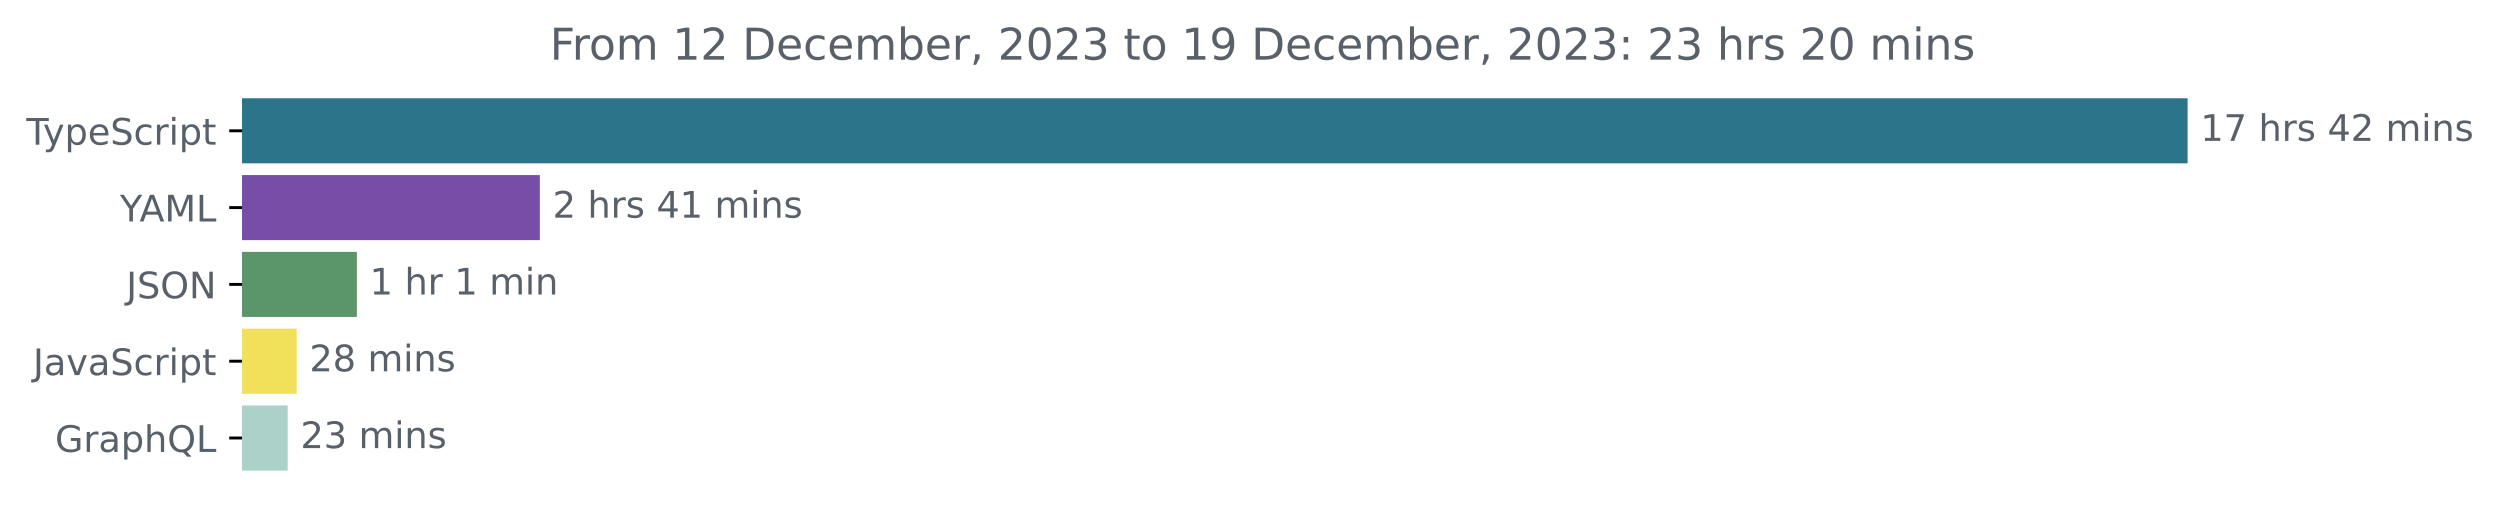
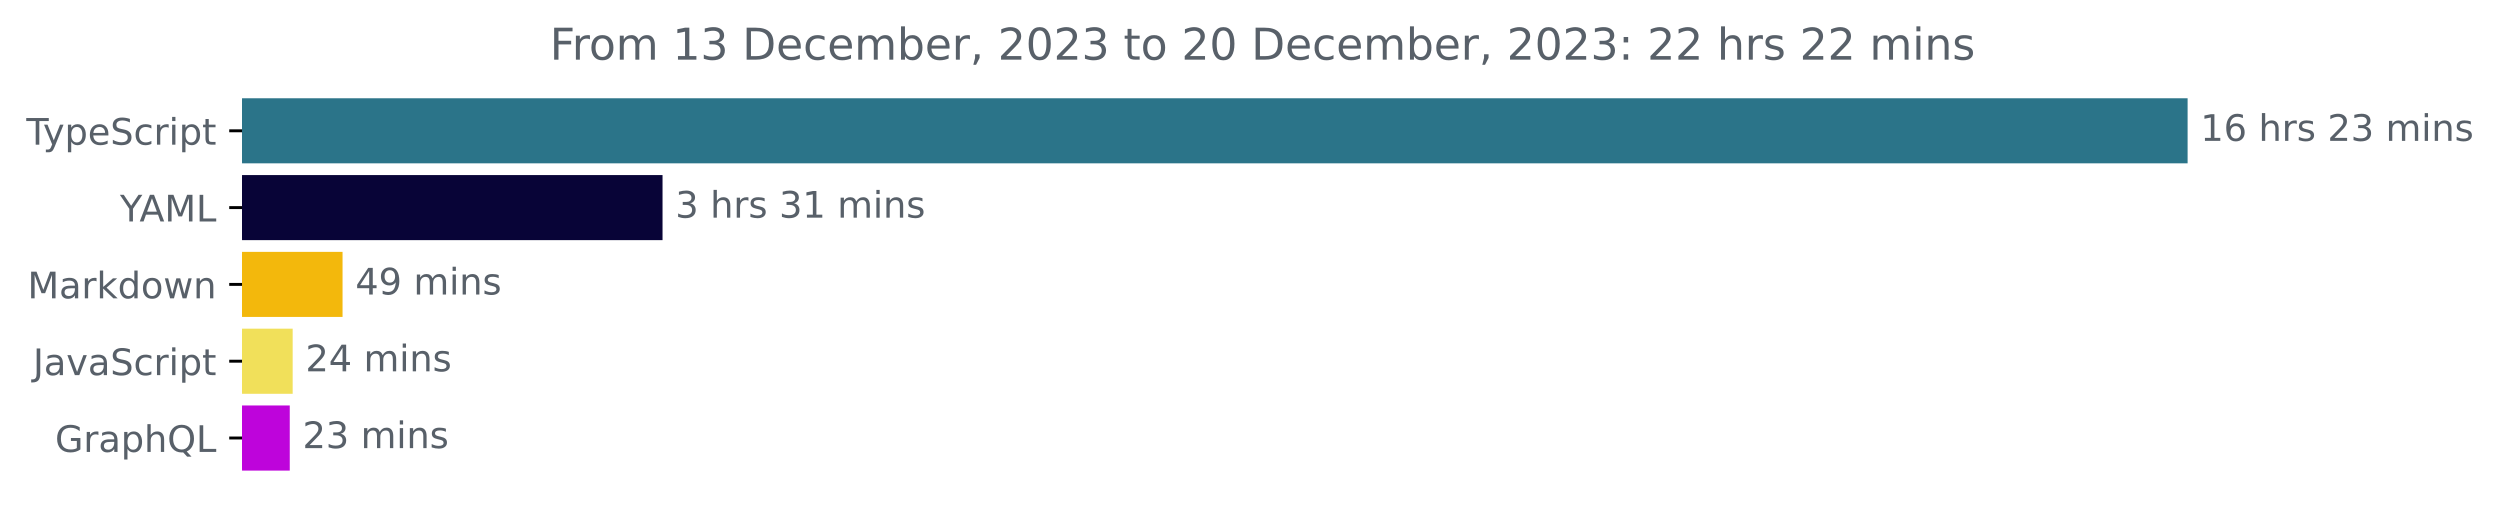
<svg xmlns="http://www.w3.org/2000/svg" xmlns:xlink="http://www.w3.org/1999/xlink" width="683.507pt" height="140.398pt" viewBox="0 0 683.507 140.398" version="1.1">
  <defs>
    <style type="text/css">*{stroke-linejoin: round; stroke-linecap: butt}</style>
  </defs>
  <g id="figure_1">
    <g id="patch_1">
      <path d="M -0 140.398  L 683.507 140.398  L 683.507 0  L -0 0  L -0 140.398  z " style="fill: none" />
    </g>
    <g id="axes_1">
      <g id="patch_2">
-         <path d="M 66.17 27.358  L 597.599 27.358  L 597.599 44.158  L 66.17 44.158  z " clip-path="url(#p32de4a1050)" style="fill: #2b7489; stroke: #2b7489; stroke-linejoin: miter" />
+         <path d="M 66.17 27.358  L 597.599 27.358  L 597.599 44.158  L 66.17 44.158  z " clip-path="url(#p7f61fd68d4)" style="fill: #2b7489; stroke: #2b7489; stroke-linejoin: miter" />
      </g>
      <g id="patch_3">
-         <path d="M 66.17 48.358  L 147.093 48.358  L 147.093 65.158  L 66.17 65.158  z " clip-path="url(#p32de4a1050)" style="fill: #764da7; stroke: #764da7; stroke-linejoin: miter" />
+         <path d="M 66.17 48.358  L 180.639 48.358  L 180.639 65.158  L 66.17 65.158  z " clip-path="url(#p7f61fd68d4)" style="fill: #080437; stroke: #080437; stroke-linejoin: miter" />
      </g>
      <g id="patch_4">
-         <path d="M 66.17 69.358  L 97.068 69.358  L 97.068 86.158  L 66.17 86.158  z " clip-path="url(#p32de4a1050)" style="fill: #5a9669; stroke: #5a9669; stroke-linejoin: miter" />
+         <path d="M 66.17 69.358  L 93.155 69.358  L 93.155 86.158  L 66.17 86.158  z " clip-path="url(#p7f61fd68d4)" style="fill: #f3b80c; stroke: #f3b80c; stroke-linejoin: miter" />
      </g>
      <g id="patch_5">
-         <path d="M 66.17 90.358  L 80.603 90.358  L 80.603 107.158  L 66.17 107.158  z " clip-path="url(#p32de4a1050)" style="fill: #f1e05a; stroke: #f1e05a; stroke-linejoin: miter" />
+         <path d="M 66.17 90.358  L 79.518 90.358  L 79.518 107.158  L 66.17 107.158  z " clip-path="url(#p7f61fd68d4)" style="fill: #f1e05a; stroke: #f1e05a; stroke-linejoin: miter" />
      </g>
      <g id="patch_6">
-         <path d="M 66.17 111.358  L 78.151 111.358  L 78.151 128.158  L 66.17 128.158  z " clip-path="url(#p32de4a1050)" style="fill: #acd1c9; stroke: #acd1c9; stroke-linejoin: miter" />
+         <path d="M 66.17 111.358  L 78.72 111.358  L 78.72 128.158  L 66.17 128.158  z " clip-path="url(#p7f61fd68d4)" style="fill: #be04db; stroke: #be04db; stroke-linejoin: miter" />
      </g>
      <g id="matplotlib.axis_1" />
      <g id="matplotlib.axis_2">
        <g id="ytick_1">
          <g id="line2d_1">
            <defs>
-               <path id="m633776e252" d="M 0 0  L -3.5 0  " style="stroke: #000000; stroke-width: 0.8" />
+               <path id="macb6d8b54d" d="M 0 0  L -3.5 0  " style="stroke: #000000; stroke-width: 0.8" />
            </defs>
            <g>
-               <use xlink:href="#m633776e252" x="66.17" y="35.758" style="stroke: #000000; stroke-width: 0.8" />
+               <use xlink:href="#macb6d8b54d" x="66.17" y="35.758" style="stroke: #000000; stroke-width: 0.8" />
            </g>
          </g>
          <g id="text_1">
            <g style="fill: #586069" transform="translate(7.2 39.55734)scale(0.1 -0.1)">
              <defs>
                <path id="DejaVuSans-54" d="M -19 4666  L 3928 4666  L 3928 4134  L 2272 4134  L 2272 0  L 1638 0  L 1638 4134  L -19 4134  L -19 4666  z " transform="scale(0.015625)" />
                <path id="DejaVuSans-79" d="M 2059 -325  Q 1816 -950 1584 -1140  Q 1353 -1331 966 -1331  L 506 -1331  L 506 -850  L 844 -850  Q 1081 -850 1212 -737  Q 1344 -625 1503 -206  L 1606 56  L 191 3500  L 800 3500  L 1894 763  L 2988 3500  L 3597 3500  L 2059 -325  z " transform="scale(0.015625)" />
                <path id="DejaVuSans-70" d="M 1159 525  L 1159 -1331  L 581 -1331  L 581 3500  L 1159 3500  L 1159 2969  Q 1341 3281 1617 3432  Q 1894 3584 2278 3584  Q 2916 3584 3314 3078  Q 3713 2572 3713 1747  Q 3713 922 3314 415  Q 2916 -91 2278 -91  Q 1894 -91 1617 61  Q 1341 213 1159 525  z M 3116 1747  Q 3116 2381 2855 2742  Q 2594 3103 2138 3103  Q 1681 3103 1420 2742  Q 1159 2381 1159 1747  Q 1159 1113 1420 752  Q 1681 391 2138 391  Q 2594 391 2855 752  Q 3116 1113 3116 1747  z " transform="scale(0.015625)" />
                <path id="DejaVuSans-65" d="M 3597 1894  L 3597 1613  L 953 1613  Q 991 1019 1311 708  Q 1631 397 2203 397  Q 2534 397 2845 478  Q 3156 559 3463 722  L 3463 178  Q 3153 47 2828 -22  Q 2503 -91 2169 -91  Q 1331 -91 842 396  Q 353 884 353 1716  Q 353 2575 817 3079  Q 1281 3584 2069 3584  Q 2775 3584 3186 3129  Q 3597 2675 3597 1894  z M 3022 2063  Q 3016 2534 2758 2815  Q 2500 3097 2075 3097  Q 1594 3097 1305 2825  Q 1016 2553 972 2059  L 3022 2063  z " transform="scale(0.015625)" />
                <path id="DejaVuSans-53" d="M 3425 4513  L 3425 3897  Q 3066 4069 2747 4153  Q 2428 4238 2131 4238  Q 1616 4238 1336 4038  Q 1056 3838 1056 3469  Q 1056 3159 1242 3001  Q 1428 2844 1947 2747  L 2328 2669  Q 3034 2534 3370 2195  Q 3706 1856 3706 1288  Q 3706 609 3251 259  Q 2797 -91 1919 -91  Q 1588 -91 1214 -16  Q 841 59 441 206  L 441 856  Q 825 641 1194 531  Q 1563 422 1919 422  Q 2459 422 2753 634  Q 3047 847 3047 1241  Q 3047 1584 2836 1778  Q 2625 1972 2144 2069  L 1759 2144  Q 1053 2284 737 2584  Q 422 2884 422 3419  Q 422 4038 858 4394  Q 1294 4750 2059 4750  Q 2388 4750 2728 4690  Q 3069 4631 3425 4513  z " transform="scale(0.015625)" />
                <path id="DejaVuSans-63" d="M 3122 3366  L 3122 2828  Q 2878 2963 2633 3030  Q 2388 3097 2138 3097  Q 1578 3097 1268 2742  Q 959 2388 959 1747  Q 959 1106 1268 751  Q 1578 397 2138 397  Q 2388 397 2633 464  Q 2878 531 3122 666  L 3122 134  Q 2881 22 2623 -34  Q 2366 -91 2075 -91  Q 1284 -91 818 406  Q 353 903 353 1747  Q 353 2603 823 3093  Q 1294 3584 2113 3584  Q 2378 3584 2631 3529  Q 2884 3475 3122 3366  z " transform="scale(0.015625)" />
                <path id="DejaVuSans-72" d="M 2631 2963  Q 2534 3019 2420 3045  Q 2306 3072 2169 3072  Q 1681 3072 1420 2755  Q 1159 2438 1159 1844  L 1159 0  L 581 0  L 581 3500  L 1159 3500  L 1159 2956  Q 1341 3275 1631 3429  Q 1922 3584 2338 3584  Q 2397 3584 2469 3576  Q 2541 3569 2628 3553  L 2631 2963  z " transform="scale(0.015625)" />
                <path id="DejaVuSans-69" d="M 603 3500  L 1178 3500  L 1178 0  L 603 0  L 603 3500  z M 603 4863  L 1178 4863  L 1178 4134  L 603 4134  L 603 4863  z " transform="scale(0.015625)" />
                <path id="DejaVuSans-74" d="M 1172 4494  L 1172 3500  L 2356 3500  L 2356 3053  L 1172 3053  L 1172 1153  Q 1172 725 1289 603  Q 1406 481 1766 481  L 2356 481  L 2356 0  L 1766 0  Q 1100 0 847 248  Q 594 497 594 1153  L 594 3053  L 172 3053  L 172 3500  L 594 3500  L 594 4494  L 1172 4494  z " transform="scale(0.015625)" />
              </defs>
              <use xlink:href="#DejaVuSans-54" />
              <use xlink:href="#DejaVuSans-79" x="45.459" />
              <use xlink:href="#DejaVuSans-70" x="104.639" />
              <use xlink:href="#DejaVuSans-65" x="168.115" />
              <use xlink:href="#DejaVuSans-53" x="229.639" />
              <use xlink:href="#DejaVuSans-63" x="293.115" />
              <use xlink:href="#DejaVuSans-72" x="348.096" />
              <use xlink:href="#DejaVuSans-69" x="389.209" />
              <use xlink:href="#DejaVuSans-70" x="416.992" />
              <use xlink:href="#DejaVuSans-74" x="480.469" />
            </g>
          </g>
        </g>
        <g id="ytick_2">
          <g id="line2d_2">
            <g>
-               <use xlink:href="#m633776e252" x="66.17" y="56.758" style="stroke: #000000; stroke-width: 0.8" />
+               <use xlink:href="#macb6d8b54d" x="66.17" y="56.758" style="stroke: #000000; stroke-width: 0.8" />
            </g>
          </g>
          <g id="text_2">
            <g style="fill: #586069" transform="translate(32.79688 60.55734)scale(0.1 -0.1)">
              <defs>
                <path id="DejaVuSans-59" d="M -13 4666  L 666 4666  L 1959 2747  L 3244 4666  L 3922 4666  L 2272 2222  L 2272 0  L 1638 0  L 1638 2222  L -13 4666  z " transform="scale(0.015625)" />
                <path id="DejaVuSans-41" d="M 2188 4044  L 1331 1722  L 3047 1722  L 2188 4044  z M 1831 4666  L 2547 4666  L 4325 0  L 3669 0  L 3244 1197  L 1141 1197  L 716 0  L 50 0  L 1831 4666  z " transform="scale(0.015625)" />
                <path id="DejaVuSans-4d" d="M 628 4666  L 1569 4666  L 2759 1491  L 3956 4666  L 4897 4666  L 4897 0  L 4281 0  L 4281 4097  L 3078 897  L 2444 897  L 1241 4097  L 1241 0  L 628 0  L 628 4666  z " transform="scale(0.015625)" />
                <path id="DejaVuSans-4c" d="M 628 4666  L 1259 4666  L 1259 531  L 3531 531  L 3531 0  L 628 0  L 628 4666  z " transform="scale(0.015625)" />
              </defs>
              <use xlink:href="#DejaVuSans-59" />
              <use xlink:href="#DejaVuSans-41" x="53.334" />
              <use xlink:href="#DejaVuSans-4d" x="121.742" />
              <use xlink:href="#DejaVuSans-4c" x="208.021" />
            </g>
          </g>
        </g>
        <g id="ytick_3">
          <g id="line2d_3">
            <g>
-               <use xlink:href="#m633776e252" x="66.17" y="77.758" style="stroke: #000000; stroke-width: 0.8" />
+               <use xlink:href="#macb6d8b54d" x="66.17" y="77.758" style="stroke: #000000; stroke-width: 0.8" />
            </g>
          </g>
          <g id="text_3">
-             <g style="fill: #586069" transform="translate(34.51875 81.55734)scale(0.1 -0.1)">
-               <defs>
-                 <path id="DejaVuSans-4a" d="M 628 4666  L 1259 4666  L 1259 325  Q 1259 -519 939 -900  Q 619 -1281 -91 -1281  L -331 -1281  L -331 -750  L -134 -750  Q 284 -750 456 -515  Q 628 -281 628 325  L 628 4666  z " transform="scale(0.015625)" />
-                 <path id="DejaVuSans-4f" d="M 2522 4238  Q 1834 4238 1429 3725  Q 1025 3213 1025 2328  Q 1025 1447 1429 934  Q 1834 422 2522 422  Q 3209 422 3611 934  Q 4013 1447 4013 2328  Q 4013 3213 3611 3725  Q 3209 4238 2522 4238  z M 2522 4750  Q 3503 4750 4090 4092  Q 4678 3434 4678 2328  Q 4678 1225 4090 567  Q 3503 -91 2522 -91  Q 1538 -91 948 565  Q 359 1222 359 2328  Q 359 3434 948 4092  Q 1538 4750 2522 4750  z " transform="scale(0.015625)" />
-                 <path id="DejaVuSans-4e" d="M 628 4666  L 1478 4666  L 3547 763  L 3547 4666  L 4159 4666  L 4159 0  L 3309 0  L 1241 3903  L 1241 0  L 628 0  L 628 4666  z " transform="scale(0.015625)" />
-               </defs>
-               <use xlink:href="#DejaVuSans-4a" />
-               <use xlink:href="#DejaVuSans-53" x="29.492" />
-               <use xlink:href="#DejaVuSans-4f" x="92.969" />
-               <use xlink:href="#DejaVuSans-4e" x="171.68" />
+             <g style="fill: #586069" transform="translate(7.529688 81.55734)scale(0.1 -0.1)">
+               <defs>
+                 <path id="DejaVuSans-61" d="M 2194 1759  Q 1497 1759 1228 1600  Q 959 1441 959 1056  Q 959 750 1161 570  Q 1363 391 1709 391  Q 2188 391 2477 730  Q 2766 1069 2766 1631  L 2766 1759  L 2194 1759  z M 3341 1997  L 3341 0  L 2766 0  L 2766 531  Q 2569 213 2275 61  Q 1981 -91 1556 -91  Q 1019 -91 701 211  Q 384 513 384 1019  Q 384 1609 779 1909  Q 1175 2209 1959 2209  L 2766 2209  L 2766 2266  Q 2766 2663 2505 2880  Q 2244 3097 1772 3097  Q 1472 3097 1187 3025  Q 903 2953 641 2809  L 641 3341  Q 956 3463 1253 3523  Q 1550 3584 1831 3584  Q 2591 3584 2966 3190  Q 3341 2797 3341 1997  z " transform="scale(0.015625)" />
+                 <path id="DejaVuSans-6b" d="M 581 4863  L 1159 4863  L 1159 1991  L 2875 3500  L 3609 3500  L 1753 1863  L 3688 0  L 2938 0  L 1159 1709  L 1159 0  L 581 0  L 581 4863  z " transform="scale(0.015625)" />
+                 <path id="DejaVuSans-64" d="M 2906 2969  L 2906 4863  L 3481 4863  L 3481 0  L 2906 0  L 2906 525  Q 2725 213 2448 61  Q 2172 -91 1784 -91  Q 1150 -91 751 415  Q 353 922 353 1747  Q 353 2572 751 3078  Q 1150 3584 1784 3584  Q 2172 3584 2448 3432  Q 2725 3281 2906 2969  z M 947 1747  Q 947 1113 1208 752  Q 1469 391 1925 391  Q 2381 391 2643 752  Q 2906 1113 2906 1747  Q 2906 2381 2643 2742  Q 2381 3103 1925 3103  Q 1469 3103 1208 2742  Q 947 2381 947 1747  z " transform="scale(0.015625)" />
+                 <path id="DejaVuSans-6f" d="M 1959 3097  Q 1497 3097 1228 2736  Q 959 2375 959 1747  Q 959 1119 1226 758  Q 1494 397 1959 397  Q 2419 397 2687 759  Q 2956 1122 2956 1747  Q 2956 2369 2687 2733  Q 2419 3097 1959 3097  z M 1959 3584  Q 2709 3584 3137 3096  Q 3566 2609 3566 1747  Q 3566 888 3137 398  Q 2709 -91 1959 -91  Q 1206 -91 779 398  Q 353 888 353 1747  Q 353 2609 779 3096  Q 1206 3584 1959 3584  z " transform="scale(0.015625)" />
+                 <path id="DejaVuSans-77" d="M 269 3500  L 844 3500  L 1563 769  L 2278 3500  L 2956 3500  L 3675 769  L 4391 3500  L 4966 3500  L 4050 0  L 3372 0  L 2619 2869  L 1863 0  L 1184 0  L 269 3500  z " transform="scale(0.015625)" />
+                 <path id="DejaVuSans-6e" d="M 3513 2113  L 3513 0  L 2938 0  L 2938 2094  Q 2938 2591 2744 2837  Q 2550 3084 2163 3084  Q 1697 3084 1428 2787  Q 1159 2491 1159 1978  L 1159 0  L 581 0  L 581 3500  L 1159 3500  L 1159 2956  Q 1366 3272 1645 3428  Q 1925 3584 2291 3584  Q 2894 3584 3203 3211  Q 3513 2838 3513 2113  z " transform="scale(0.015625)" />
+               </defs>
+               <use xlink:href="#DejaVuSans-4d" />
+               <use xlink:href="#DejaVuSans-61" x="86.279" />
+               <use xlink:href="#DejaVuSans-72" x="147.559" />
+               <use xlink:href="#DejaVuSans-6b" x="188.672" />
+               <use xlink:href="#DejaVuSans-64" x="246.582" />
+               <use xlink:href="#DejaVuSans-6f" x="310.059" />
+               <use xlink:href="#DejaVuSans-77" x="371.24" />
+               <use xlink:href="#DejaVuSans-6e" x="453.027" />
            </g>
          </g>
        </g>
        <g id="ytick_4">
          <g id="line2d_4">
            <g>
-               <use xlink:href="#m633776e252" x="66.17" y="98.758" style="stroke: #000000; stroke-width: 0.8" />
+               <use xlink:href="#macb6d8b54d" x="66.17" y="98.758" style="stroke: #000000; stroke-width: 0.8" />
            </g>
          </g>
          <g id="text_4">
            <g style="fill: #586069" transform="translate(9.040625 102.5573)scale(0.1 -0.1)">
              <defs>
-                 <path id="DejaVuSans-61" d="M 2194 1759  Q 1497 1759 1228 1600  Q 959 1441 959 1056  Q 959 750 1161 570  Q 1363 391 1709 391  Q 2188 391 2477 730  Q 2766 1069 2766 1631  L 2766 1759  L 2194 1759  z M 3341 1997  L 3341 0  L 2766 0  L 2766 531  Q 2569 213 2275 61  Q 1981 -91 1556 -91  Q 1019 -91 701 211  Q 384 513 384 1019  Q 384 1609 779 1909  Q 1175 2209 1959 2209  L 2766 2209  L 2766 2266  Q 2766 2663 2505 2880  Q 2244 3097 1772 3097  Q 1472 3097 1187 3025  Q 903 2953 641 2809  L 641 3341  Q 956 3463 1253 3523  Q 1550 3584 1831 3584  Q 2591 3584 2966 3190  Q 3341 2797 3341 1997  z " transform="scale(0.015625)" />
+                 <path id="DejaVuSans-4a" d="M 628 4666  L 1259 4666  L 1259 325  Q 1259 -519 939 -900  Q 619 -1281 -91 -1281  L -331 -1281  L -331 -750  L -134 -750  Q 284 -750 456 -515  Q 628 -281 628 325  L 628 4666  z " transform="scale(0.015625)" />
                <path id="DejaVuSans-76" d="M 191 3500  L 800 3500  L 1894 563  L 2988 3500  L 3597 3500  L 2284 0  L 1503 0  L 191 3500  z " transform="scale(0.015625)" />
              </defs>
              <use xlink:href="#DejaVuSans-4a" />
              <use xlink:href="#DejaVuSans-61" x="29.492" />
              <use xlink:href="#DejaVuSans-76" x="90.771" />
              <use xlink:href="#DejaVuSans-61" x="149.951" />
              <use xlink:href="#DejaVuSans-53" x="211.23" />
              <use xlink:href="#DejaVuSans-63" x="274.707" />
              <use xlink:href="#DejaVuSans-72" x="329.688" />
              <use xlink:href="#DejaVuSans-69" x="370.801" />
              <use xlink:href="#DejaVuSans-70" x="398.584" />
              <use xlink:href="#DejaVuSans-74" x="462.061" />
            </g>
          </g>
        </g>
        <g id="ytick_5">
          <g id="line2d_5">
            <g>
-               <use xlink:href="#m633776e252" x="66.17" y="119.758" style="stroke: #000000; stroke-width: 0.8" />
+               <use xlink:href="#macb6d8b54d" x="66.17" y="119.758" style="stroke: #000000; stroke-width: 0.8" />
            </g>
          </g>
          <g id="text_5">
            <g style="fill: #586069" transform="translate(15.05312 123.5573)scale(0.1 -0.1)">
              <defs>
                <path id="DejaVuSans-47" d="M 3809 666  L 3809 1919  L 2778 1919  L 2778 2438  L 4434 2438  L 4434 434  Q 4069 175 3628 42  Q 3188 -91 2688 -91  Q 1594 -91 976 548  Q 359 1188 359 2328  Q 359 3472 976 4111  Q 1594 4750 2688 4750  Q 3144 4750 3555 4637  Q 3966 4525 4313 4306  L 4313 3634  Q 3963 3931 3569 4081  Q 3175 4231 2741 4231  Q 1884 4231 1454 3753  Q 1025 3275 1025 2328  Q 1025 1384 1454 906  Q 1884 428 2741 428  Q 3075 428 3337 486  Q 3600 544 3809 666  z " transform="scale(0.015625)" />
                <path id="DejaVuSans-68" d="M 3513 2113  L 3513 0  L 2938 0  L 2938 2094  Q 2938 2591 2744 2837  Q 2550 3084 2163 3084  Q 1697 3084 1428 2787  Q 1159 2491 1159 1978  L 1159 0  L 581 0  L 581 4863  L 1159 4863  L 1159 2956  Q 1366 3272 1645 3428  Q 1925 3584 2291 3584  Q 2894 3584 3203 3211  Q 3513 2838 3513 2113  z " transform="scale(0.015625)" />
                <path id="DejaVuSans-51" d="M 2522 4238  Q 1834 4238 1429 3725  Q 1025 3213 1025 2328  Q 1025 1447 1429 934  Q 1834 422 2522 422  Q 3209 422 3611 934  Q 4013 1447 4013 2328  Q 4013 3213 3611 3725  Q 3209 4238 2522 4238  z M 3406 84  L 4238 -825  L 3475 -825  L 2784 -78  Q 2681 -84 2626 -87  Q 2572 -91 2522 -91  Q 1538 -91 948 567  Q 359 1225 359 2328  Q 359 3434 948 4092  Q 1538 4750 2522 4750  Q 3503 4750 4090 4092  Q 4678 3434 4678 2328  Q 4678 1516 4351 937  Q 4025 359 3406 84  z " transform="scale(0.015625)" />
              </defs>
              <use xlink:href="#DejaVuSans-47" />
              <use xlink:href="#DejaVuSans-72" x="77.49" />
              <use xlink:href="#DejaVuSans-61" x="118.604" />
              <use xlink:href="#DejaVuSans-70" x="179.883" />
              <use xlink:href="#DejaVuSans-68" x="243.359" />
              <use xlink:href="#DejaVuSans-51" x="306.738" />
              <use xlink:href="#DejaVuSans-4c" x="385.449" />
            </g>
          </g>
        </g>
      </g>
      <g id="text_6">
        <g style="fill: #586069" transform="translate(601.5989 38.5175)scale(0.1 -0.1)">
          <defs>
            <path id="DejaVuSans-31" d="M 794 531  L 1825 531  L 1825 4091  L 703 3866  L 703 4441  L 1819 4666  L 2450 4666  L 2450 531  L 3481 531  L 3481 0  L 794 0  L 794 531  z " transform="scale(0.015625)" />
-             <path id="DejaVuSans-37" d="M 525 4666  L 3525 4666  L 3525 4397  L 1831 0  L 1172 0  L 2766 4134  L 525 4134  L 525 4666  z " transform="scale(0.015625)" />
+             <path id="DejaVuSans-36" d="M 2113 2584  Q 1688 2584 1439 2293  Q 1191 2003 1191 1497  Q 1191 994 1439 701  Q 1688 409 2113 409  Q 2538 409 2786 701  Q 3034 994 3034 1497  Q 3034 2003 2786 2293  Q 2538 2584 2113 2584  z M 3366 4563  L 3366 3988  Q 3128 4100 2886 4159  Q 2644 4219 2406 4219  Q 1781 4219 1451 3797  Q 1122 3375 1075 2522  Q 1259 2794 1537 2939  Q 1816 3084 2150 3084  Q 2853 3084 3261 2657  Q 3669 2231 3669 1497  Q 3669 778 3244 343  Q 2819 -91 2113 -91  Q 1303 -91 875 529  Q 447 1150 447 2328  Q 447 3434 972 4092  Q 1497 4750 2381 4750  Q 2619 4750 2861 4703  Q 3103 4656 3366 4563  z " transform="scale(0.015625)" />
            <path id="DejaVuSans-20" transform="scale(0.015625)" />
            <path id="DejaVuSans-73" d="M 2834 3397  L 2834 2853  Q 2591 2978 2328 3040  Q 2066 3103 1784 3103  Q 1356 3103 1142 2972  Q 928 2841 928 2578  Q 928 2378 1081 2264  Q 1234 2150 1697 2047  L 1894 2003  Q 2506 1872 2764 1633  Q 3022 1394 3022 966  Q 3022 478 2636 193  Q 2250 -91 1575 -91  Q 1294 -91 989 -36  Q 684 19 347 128  L 347 722  Q 666 556 975 473  Q 1284 391 1588 391  Q 1994 391 2212 530  Q 2431 669 2431 922  Q 2431 1156 2273 1281  Q 2116 1406 1581 1522  L 1381 1569  Q 847 1681 609 1914  Q 372 2147 372 2553  Q 372 3047 722 3315  Q 1072 3584 1716 3584  Q 2034 3584 2315 3537  Q 2597 3491 2834 3397  z " transform="scale(0.015625)" />
-             <path id="DejaVuSans-34" d="M 2419 4116  L 825 1625  L 2419 1625  L 2419 4116  z M 2253 4666  L 3047 4666  L 3047 1625  L 3713 1625  L 3713 1100  L 3047 1100  L 3047 0  L 2419 0  L 2419 1100  L 313 1100  L 313 1709  L 2253 4666  z " transform="scale(0.015625)" />
            <path id="DejaVuSans-32" d="M 1228 531  L 3431 531  L 3431 0  L 469 0  L 469 531  Q 828 903 1448 1529  Q 2069 2156 2228 2338  Q 2531 2678 2651 2914  Q 2772 3150 2772 3378  Q 2772 3750 2511 3984  Q 2250 4219 1831 4219  Q 1534 4219 1204 4116  Q 875 4013 500 3803  L 500 4441  Q 881 4594 1212 4672  Q 1544 4750 1819 4750  Q 2544 4750 2975 4387  Q 3406 4025 3406 3419  Q 3406 3131 3298 2873  Q 3191 2616 2906 2266  Q 2828 2175 2409 1742  Q 1991 1309 1228 531  z " transform="scale(0.015625)" />
+             <path id="DejaVuSans-33" d="M 2597 2516  Q 3050 2419 3304 2112  Q 3559 1806 3559 1356  Q 3559 666 3084 287  Q 2609 -91 1734 -91  Q 1441 -91 1130 -33  Q 819 25 488 141  L 488 750  Q 750 597 1062 519  Q 1375 441 1716 441  Q 2309 441 2620 675  Q 2931 909 2931 1356  Q 2931 1769 2642 2001  Q 2353 2234 1838 2234  L 1294 2234  L 1294 2753  L 1863 2753  Q 2328 2753 2575 2939  Q 2822 3125 2822 3475  Q 2822 3834 2567 4026  Q 2313 4219 1838 4219  Q 1578 4219 1281 4162  Q 984 4106 628 3988  L 628 4550  Q 988 4650 1302 4700  Q 1616 4750 1894 4750  Q 2613 4750 3031 4423  Q 3450 4097 3450 3541  Q 3450 3153 3228 2886  Q 3006 2619 2597 2516  z " transform="scale(0.015625)" />
            <path id="DejaVuSans-6d" d="M 3328 2828  Q 3544 3216 3844 3400  Q 4144 3584 4550 3584  Q 5097 3584 5394 3201  Q 5691 2819 5691 2113  L 5691 0  L 5113 0  L 5113 2094  Q 5113 2597 4934 2840  Q 4756 3084 4391 3084  Q 3944 3084 3684 2787  Q 3425 2491 3425 1978  L 3425 0  L 2847 0  L 2847 2094  Q 2847 2600 2669 2842  Q 2491 3084 2119 3084  Q 1678 3084 1418 2786  Q 1159 2488 1159 1978  L 1159 0  L 581 0  L 581 3500  L 1159 3500  L 1159 2956  Q 1356 3278 1631 3431  Q 1906 3584 2284 3584  Q 2666 3584 2933 3390  Q 3200 3197 3328 2828  z " transform="scale(0.015625)" />
-             <path id="DejaVuSans-6e" d="M 3513 2113  L 3513 0  L 2938 0  L 2938 2094  Q 2938 2591 2744 2837  Q 2550 3084 2163 3084  Q 1697 3084 1428 2787  Q 1159 2491 1159 1978  L 1159 0  L 581 0  L 581 3500  L 1159 3500  L 1159 2956  Q 1366 3272 1645 3428  Q 1925 3584 2291 3584  Q 2894 3584 3203 3211  Q 3513 2838 3513 2113  z " transform="scale(0.015625)" />
          </defs>
          <use xlink:href="#DejaVuSans-31" />
-           <use xlink:href="#DejaVuSans-37" x="63.623" />
+           <use xlink:href="#DejaVuSans-36" x="63.623" />
          <use xlink:href="#DejaVuSans-20" x="127.246" />
          <use xlink:href="#DejaVuSans-68" x="159.033" />
          <use xlink:href="#DejaVuSans-72" x="222.412" />
          <use xlink:href="#DejaVuSans-73" x="263.525" />
          <use xlink:href="#DejaVuSans-20" x="315.625" />
-           <use xlink:href="#DejaVuSans-34" x="347.412" />
-           <use xlink:href="#DejaVuSans-32" x="411.035" />
+           <use xlink:href="#DejaVuSans-32" x="347.412" />
+           <use xlink:href="#DejaVuSans-33" x="411.035" />
          <use xlink:href="#DejaVuSans-20" x="474.658" />
          <use xlink:href="#DejaVuSans-6d" x="506.445" />
          <use xlink:href="#DejaVuSans-69" x="603.857" />
          <use xlink:href="#DejaVuSans-6e" x="631.641" />
          <use xlink:href="#DejaVuSans-73" x="695.02" />
        </g>
      </g>
      <g id="text_7">
-         <g style="fill: #586069" transform="translate(151.0932 59.5175)scale(0.1 -0.1)">
-           <use xlink:href="#DejaVuSans-32" />
+         <g style="fill: #586069" transform="translate(184.6385 59.5175)scale(0.1 -0.1)">
+           <use xlink:href="#DejaVuSans-33" />
          <use xlink:href="#DejaVuSans-20" x="63.623" />
          <use xlink:href="#DejaVuSans-68" x="95.41" />
          <use xlink:href="#DejaVuSans-72" x="158.789" />
          <use xlink:href="#DejaVuSans-73" x="199.902" />
          <use xlink:href="#DejaVuSans-20" x="252.002" />
-           <use xlink:href="#DejaVuSans-34" x="283.789" />
+           <use xlink:href="#DejaVuSans-33" x="283.789" />
          <use xlink:href="#DejaVuSans-31" x="347.412" />
          <use xlink:href="#DejaVuSans-20" x="411.035" />
          <use xlink:href="#DejaVuSans-6d" x="442.822" />
          <use xlink:href="#DejaVuSans-69" x="540.234" />
          <use xlink:href="#DejaVuSans-6e" x="568.018" />
          <use xlink:href="#DejaVuSans-73" x="631.396" />
        </g>
      </g>
      <g id="text_8">
-         <g style="fill: #586069" transform="translate(101.0681 80.5175)scale(0.1 -0.1)">
-           <use xlink:href="#DejaVuSans-31" />
-           <use xlink:href="#DejaVuSans-20" x="63.623" />
-           <use xlink:href="#DejaVuSans-68" x="95.41" />
-           <use xlink:href="#DejaVuSans-72" x="158.789" />
-           <use xlink:href="#DejaVuSans-20" x="199.902" />
-           <use xlink:href="#DejaVuSans-31" x="231.689" />
-           <use xlink:href="#DejaVuSans-20" x="295.312" />
-           <use xlink:href="#DejaVuSans-6d" x="327.1" />
-           <use xlink:href="#DejaVuSans-69" x="424.512" />
-           <use xlink:href="#DejaVuSans-6e" x="452.295" />
-         </g>
-       </g>
-       <g id="text_9">
-         <g style="fill: #586069" transform="translate(84.60331 101.5175)scale(0.1 -0.1)">
+         <g style="fill: #586069" transform="translate(97.15522 80.5175)scale(0.1 -0.1)">
          <defs>
-             <path id="DejaVuSans-38" d="M 2034 2216  Q 1584 2216 1326 1975  Q 1069 1734 1069 1313  Q 1069 891 1326 650  Q 1584 409 2034 409  Q 2484 409 2743 651  Q 3003 894 3003 1313  Q 3003 1734 2745 1975  Q 2488 2216 2034 2216  z M 1403 2484  Q 997 2584 770 2862  Q 544 3141 544 3541  Q 544 4100 942 4425  Q 1341 4750 2034 4750  Q 2731 4750 3128 4425  Q 3525 4100 3525 3541  Q 3525 3141 3298 2862  Q 3072 2584 2669 2484  Q 3125 2378 3379 2068  Q 3634 1759 3634 1313  Q 3634 634 3220 271  Q 2806 -91 2034 -91  Q 1263 -91 848 271  Q 434 634 434 1313  Q 434 1759 690 2068  Q 947 2378 1403 2484  z M 1172 3481  Q 1172 3119 1398 2916  Q 1625 2713 2034 2713  Q 2441 2713 2670 2916  Q 2900 3119 2900 3481  Q 2900 3844 2670 4047  Q 2441 4250 2034 4250  Q 1625 4250 1398 4047  Q 1172 3844 1172 3481  z " transform="scale(0.015625)" />
+             <path id="DejaVuSans-34" d="M 2419 4116  L 825 1625  L 2419 1625  L 2419 4116  z M 2253 4666  L 3047 4666  L 3047 1625  L 3713 1625  L 3713 1100  L 3047 1100  L 3047 0  L 2419 0  L 2419 1100  L 313 1100  L 313 1709  L 2253 4666  z " transform="scale(0.015625)" />
+             <path id="DejaVuSans-39" d="M 703 97  L 703 672  Q 941 559 1184 500  Q 1428 441 1663 441  Q 2288 441 2617 861  Q 2947 1281 2994 2138  Q 2813 1869 2534 1725  Q 2256 1581 1919 1581  Q 1219 1581 811 2004  Q 403 2428 403 3163  Q 403 3881 828 4315  Q 1253 4750 1959 4750  Q 2769 4750 3195 4129  Q 3622 3509 3622 2328  Q 3622 1225 3098 567  Q 2575 -91 1691 -91  Q 1453 -91 1209 -44  Q 966 3 703 97  z M 1959 2075  Q 2384 2075 2632 2365  Q 2881 2656 2881 3163  Q 2881 3666 2632 3958  Q 2384 4250 1959 4250  Q 1534 4250 1286 3958  Q 1038 3666 1038 3163  Q 1038 2656 1286 2365  Q 1534 2075 1959 2075  z " transform="scale(0.015625)" />
          </defs>
-           <use xlink:href="#DejaVuSans-32" />
-           <use xlink:href="#DejaVuSans-38" x="63.623" />
+           <use xlink:href="#DejaVuSans-34" />
+           <use xlink:href="#DejaVuSans-39" x="63.623" />
          <use xlink:href="#DejaVuSans-20" x="127.246" />
          <use xlink:href="#DejaVuSans-6d" x="159.033" />
          <use xlink:href="#DejaVuSans-69" x="256.445" />
          <use xlink:href="#DejaVuSans-6e" x="284.229" />
          <use xlink:href="#DejaVuSans-73" x="347.607" />
        </g>
      </g>
+       <g id="text_9">
+         <g style="fill: #586069" transform="translate(83.51769 101.5175)scale(0.1 -0.1)">
+           <use xlink:href="#DejaVuSans-32" />
+           <use xlink:href="#DejaVuSans-34" x="63.623" />
+           <use xlink:href="#DejaVuSans-20" x="127.246" />
+           <use xlink:href="#DejaVuSans-6d" x="159.033" />
+           <use xlink:href="#DejaVuSans-69" x="256.445" />
+           <use xlink:href="#DejaVuSans-6e" x="284.229" />
+           <use xlink:href="#DejaVuSans-73" x="347.607" />
+         </g>
+       </g>
      <g id="text_10">
-         <g style="fill: #586069" transform="translate(82.1511 122.5175)scale(0.1 -0.1)">
-           <defs>
-             <path id="DejaVuSans-33" d="M 2597 2516  Q 3050 2419 3304 2112  Q 3559 1806 3559 1356  Q 3559 666 3084 287  Q 2609 -91 1734 -91  Q 1441 -91 1130 -33  Q 819 25 488 141  L 488 750  Q 750 597 1062 519  Q 1375 441 1716 441  Q 2309 441 2620 675  Q 2931 909 2931 1356  Q 2931 1769 2642 2001  Q 2353 2234 1838 2234  L 1294 2234  L 1294 2753  L 1863 2753  Q 2328 2753 2575 2939  Q 2822 3125 2822 3475  Q 2822 3834 2567 4026  Q 2313 4219 1838 4219  Q 1578 4219 1281 4162  Q 984 4106 628 3988  L 628 4550  Q 988 4650 1302 4700  Q 1616 4750 1894 4750  Q 2613 4750 3031 4423  Q 3450 4097 3450 3541  Q 3450 3153 3228 2886  Q 3006 2619 2597 2516  z " transform="scale(0.015625)" />
-           </defs>
+         <g style="fill: #586069" transform="translate(82.71975 122.5175)scale(0.1 -0.1)">
          <use xlink:href="#DejaVuSans-32" />
          <use xlink:href="#DejaVuSans-33" x="63.623" />
          <use xlink:href="#DejaVuSans-20" x="127.246" />
          <use xlink:href="#DejaVuSans-6d" x="159.033" />
          <use xlink:href="#DejaVuSans-69" x="256.445" />
          <use xlink:href="#DejaVuSans-6e" x="284.229" />
          <use xlink:href="#DejaVuSans-73" x="347.607" />
        </g>
      </g>
      <g id="text_11">
        <g style="fill: #586069" transform="translate(150.3297 16.31812)scale(0.12 -0.12)">
          <defs>
            <path id="DejaVuSans-46" d="M 628 4666  L 3309 4666  L 3309 4134  L 1259 4134  L 1259 2759  L 3109 2759  L 3109 2228  L 1259 2228  L 1259 0  L 628 0  L 628 4666  z " transform="scale(0.015625)" />
-             <path id="DejaVuSans-6f" d="M 1959 3097  Q 1497 3097 1228 2736  Q 959 2375 959 1747  Q 959 1119 1226 758  Q 1494 397 1959 397  Q 2419 397 2687 759  Q 2956 1122 2956 1747  Q 2956 2369 2687 2733  Q 2419 3097 1959 3097  z M 1959 3584  Q 2709 3584 3137 3096  Q 3566 2609 3566 1747  Q 3566 888 3137 398  Q 2709 -91 1959 -91  Q 1206 -91 779 398  Q 353 888 353 1747  Q 353 2609 779 3096  Q 1206 3584 1959 3584  z " transform="scale(0.015625)" />
            <path id="DejaVuSans-44" d="M 1259 4147  L 1259 519  L 2022 519  Q 2988 519 3436 956  Q 3884 1394 3884 2338  Q 3884 3275 3436 3711  Q 2988 4147 2022 4147  L 1259 4147  z M 628 4666  L 1925 4666  Q 3281 4666 3915 4102  Q 4550 3538 4550 2338  Q 4550 1131 3912 565  Q 3275 0 1925 0  L 628 0  L 628 4666  z " transform="scale(0.015625)" />
            <path id="DejaVuSans-62" d="M 3116 1747  Q 3116 2381 2855 2742  Q 2594 3103 2138 3103  Q 1681 3103 1420 2742  Q 1159 2381 1159 1747  Q 1159 1113 1420 752  Q 1681 391 2138 391  Q 2594 391 2855 752  Q 3116 1113 3116 1747  z M 1159 2969  Q 1341 3281 1617 3432  Q 1894 3584 2278 3584  Q 2916 3584 3314 3078  Q 3713 2572 3713 1747  Q 3713 922 3314 415  Q 2916 -91 2278 -91  Q 1894 -91 1617 61  Q 1341 213 1159 525  L 1159 0  L 581 0  L 581 4863  L 1159 4863  L 1159 2969  z " transform="scale(0.015625)" />
            <path id="DejaVuSans-2c" d="M 750 794  L 1409 794  L 1409 256  L 897 -744  L 494 -744  L 750 256  L 750 794  z " transform="scale(0.015625)" />
            <path id="DejaVuSans-30" d="M 2034 4250  Q 1547 4250 1301 3770  Q 1056 3291 1056 2328  Q 1056 1369 1301 889  Q 1547 409 2034 409  Q 2525 409 2770 889  Q 3016 1369 3016 2328  Q 3016 3291 2770 3770  Q 2525 4250 2034 4250  z M 2034 4750  Q 2819 4750 3233 4129  Q 3647 3509 3647 2328  Q 3647 1150 3233 529  Q 2819 -91 2034 -91  Q 1250 -91 836 529  Q 422 1150 422 2328  Q 422 3509 836 4129  Q 1250 4750 2034 4750  z " transform="scale(0.015625)" />
-             <path id="DejaVuSans-39" d="M 703 97  L 703 672  Q 941 559 1184 500  Q 1428 441 1663 441  Q 2288 441 2617 861  Q 2947 1281 2994 2138  Q 2813 1869 2534 1725  Q 2256 1581 1919 1581  Q 1219 1581 811 2004  Q 403 2428 403 3163  Q 403 3881 828 4315  Q 1253 4750 1959 4750  Q 2769 4750 3195 4129  Q 3622 3509 3622 2328  Q 3622 1225 3098 567  Q 2575 -91 1691 -91  Q 1453 -91 1209 -44  Q 966 3 703 97  z M 1959 2075  Q 2384 2075 2632 2365  Q 2881 2656 2881 3163  Q 2881 3666 2632 3958  Q 2384 4250 1959 4250  Q 1534 4250 1286 3958  Q 1038 3666 1038 3163  Q 1038 2656 1286 2365  Q 1534 2075 1959 2075  z " transform="scale(0.015625)" />
            <path id="DejaVuSans-3a" d="M 750 794  L 1409 794  L 1409 0  L 750 0  L 750 794  z M 750 3309  L 1409 3309  L 1409 2516  L 750 2516  L 750 3309  z " transform="scale(0.015625)" />
          </defs>
          <use xlink:href="#DejaVuSans-46" />
          <use xlink:href="#DejaVuSans-72" x="50.27" />
          <use xlink:href="#DejaVuSans-6f" x="89.133" />
          <use xlink:href="#DejaVuSans-6d" x="150.314" />
          <use xlink:href="#DejaVuSans-20" x="247.727" />
          <use xlink:href="#DejaVuSans-31" x="279.514" />
-           <use xlink:href="#DejaVuSans-32" x="343.137" />
+           <use xlink:href="#DejaVuSans-33" x="343.137" />
          <use xlink:href="#DejaVuSans-20" x="406.76" />
          <use xlink:href="#DejaVuSans-44" x="438.547" />
          <use xlink:href="#DejaVuSans-65" x="515.549" />
          <use xlink:href="#DejaVuSans-63" x="577.072" />
          <use xlink:href="#DejaVuSans-65" x="632.053" />
          <use xlink:href="#DejaVuSans-6d" x="693.576" />
          <use xlink:href="#DejaVuSans-62" x="790.988" />
          <use xlink:href="#DejaVuSans-65" x="854.465" />
          <use xlink:href="#DejaVuSans-72" x="915.988" />
          <use xlink:href="#DejaVuSans-2c" x="957.102" />
          <use xlink:href="#DejaVuSans-20" x="988.889" />
          <use xlink:href="#DejaVuSans-32" x="1020.676" />
          <use xlink:href="#DejaVuSans-30" x="1084.299" />
          <use xlink:href="#DejaVuSans-32" x="1147.922" />
          <use xlink:href="#DejaVuSans-33" x="1211.545" />
          <use xlink:href="#DejaVuSans-20" x="1275.168" />
          <use xlink:href="#DejaVuSans-74" x="1306.955" />
          <use xlink:href="#DejaVuSans-6f" x="1346.164" />
          <use xlink:href="#DejaVuSans-20" x="1407.346" />
-           <use xlink:href="#DejaVuSans-31" x="1439.133" />
-           <use xlink:href="#DejaVuSans-39" x="1502.756" />
+           <use xlink:href="#DejaVuSans-32" x="1439.133" />
+           <use xlink:href="#DejaVuSans-30" x="1502.756" />
          <use xlink:href="#DejaVuSans-20" x="1566.379" />
          <use xlink:href="#DejaVuSans-44" x="1598.166" />
          <use xlink:href="#DejaVuSans-65" x="1675.168" />
          <use xlink:href="#DejaVuSans-63" x="1736.691" />
          <use xlink:href="#DejaVuSans-65" x="1791.672" />
          <use xlink:href="#DejaVuSans-6d" x="1853.195" />
          <use xlink:href="#DejaVuSans-62" x="1950.607" />
          <use xlink:href="#DejaVuSans-65" x="2014.084" />
          <use xlink:href="#DejaVuSans-72" x="2075.607" />
          <use xlink:href="#DejaVuSans-2c" x="2116.721" />
          <use xlink:href="#DejaVuSans-20" x="2148.508" />
          <use xlink:href="#DejaVuSans-32" x="2180.295" />
          <use xlink:href="#DejaVuSans-30" x="2243.918" />
          <use xlink:href="#DejaVuSans-32" x="2307.541" />
          <use xlink:href="#DejaVuSans-33" x="2371.164" />
          <use xlink:href="#DejaVuSans-3a" x="2434.787" />
          <use xlink:href="#DejaVuSans-20" x="2468.479" />
          <use xlink:href="#DejaVuSans-32" x="2500.266" />
-           <use xlink:href="#DejaVuSans-33" x="2563.889" />
+           <use xlink:href="#DejaVuSans-32" x="2563.889" />
          <use xlink:href="#DejaVuSans-20" x="2627.512" />
          <use xlink:href="#DejaVuSans-68" x="2659.299" />
          <use xlink:href="#DejaVuSans-72" x="2722.678" />
          <use xlink:href="#DejaVuSans-73" x="2763.791" />
          <use xlink:href="#DejaVuSans-20" x="2815.891" />
          <use xlink:href="#DejaVuSans-32" x="2847.678" />
-           <use xlink:href="#DejaVuSans-30" x="2911.301" />
+           <use xlink:href="#DejaVuSans-32" x="2911.301" />
          <use xlink:href="#DejaVuSans-20" x="2974.924" />
          <use xlink:href="#DejaVuSans-6d" x="3006.711" />
          <use xlink:href="#DejaVuSans-69" x="3104.123" />
          <use xlink:href="#DejaVuSans-6e" x="3131.906" />
          <use xlink:href="#DejaVuSans-73" x="3195.285" />
        </g>
      </g>
    </g>
  </g>
  <defs>
-     <clipPath id="p32de4a1050">
+     <clipPath id="p7f61fd68d4">
      <rect x="66.17" y="22.318" width="558" height="110.88" />
    </clipPath>
  </defs>
</svg>
